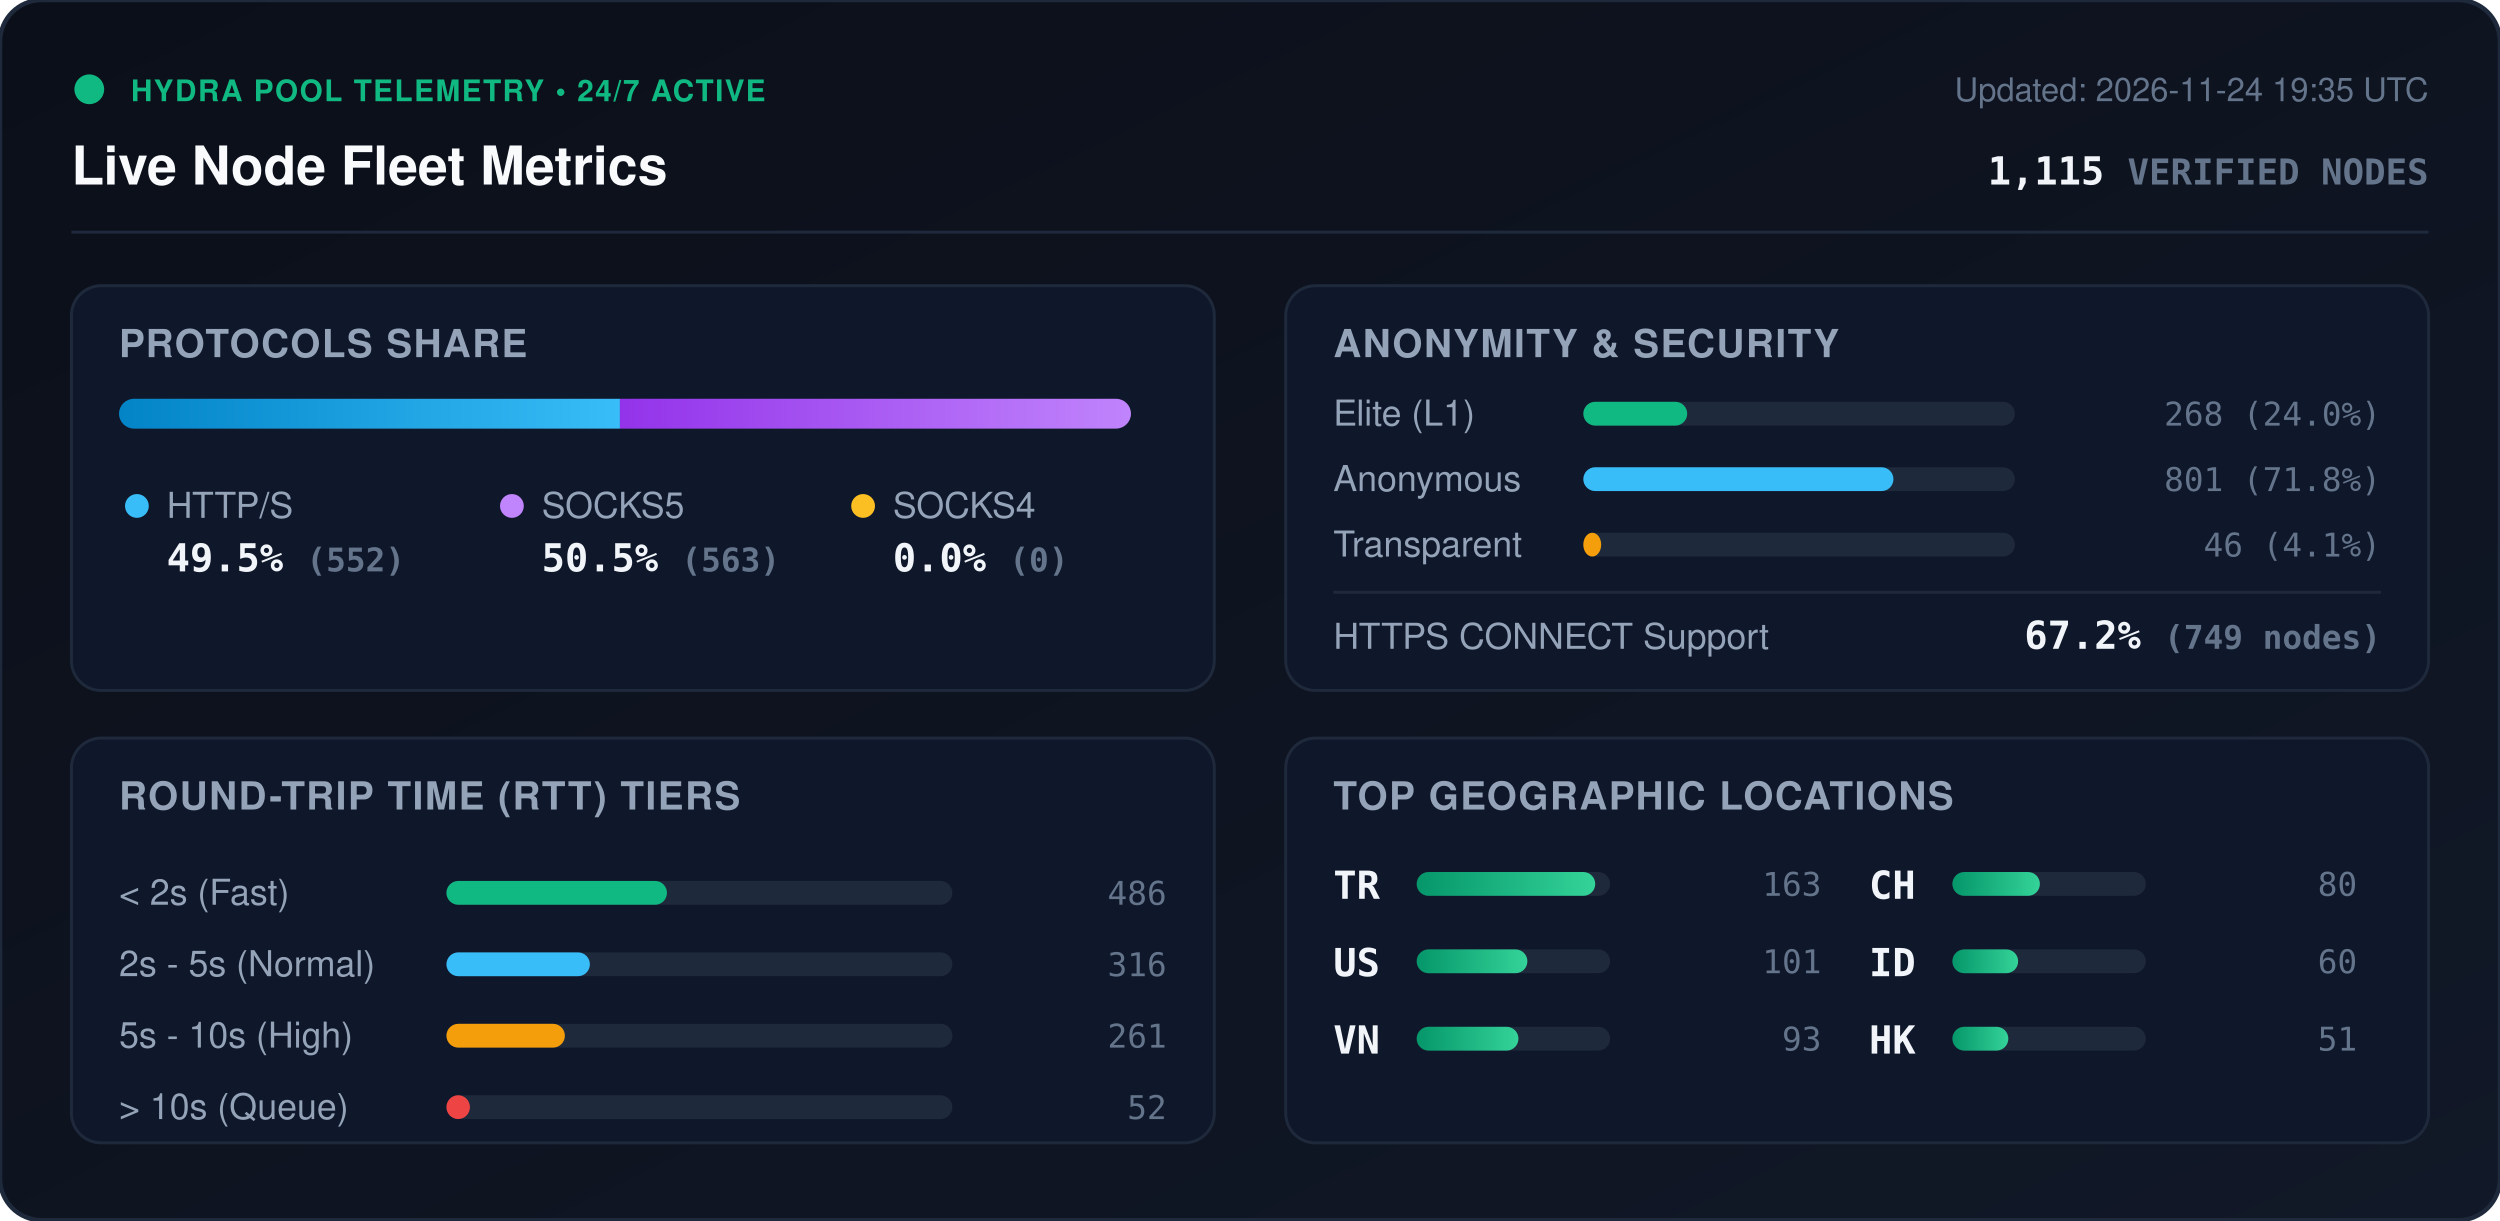
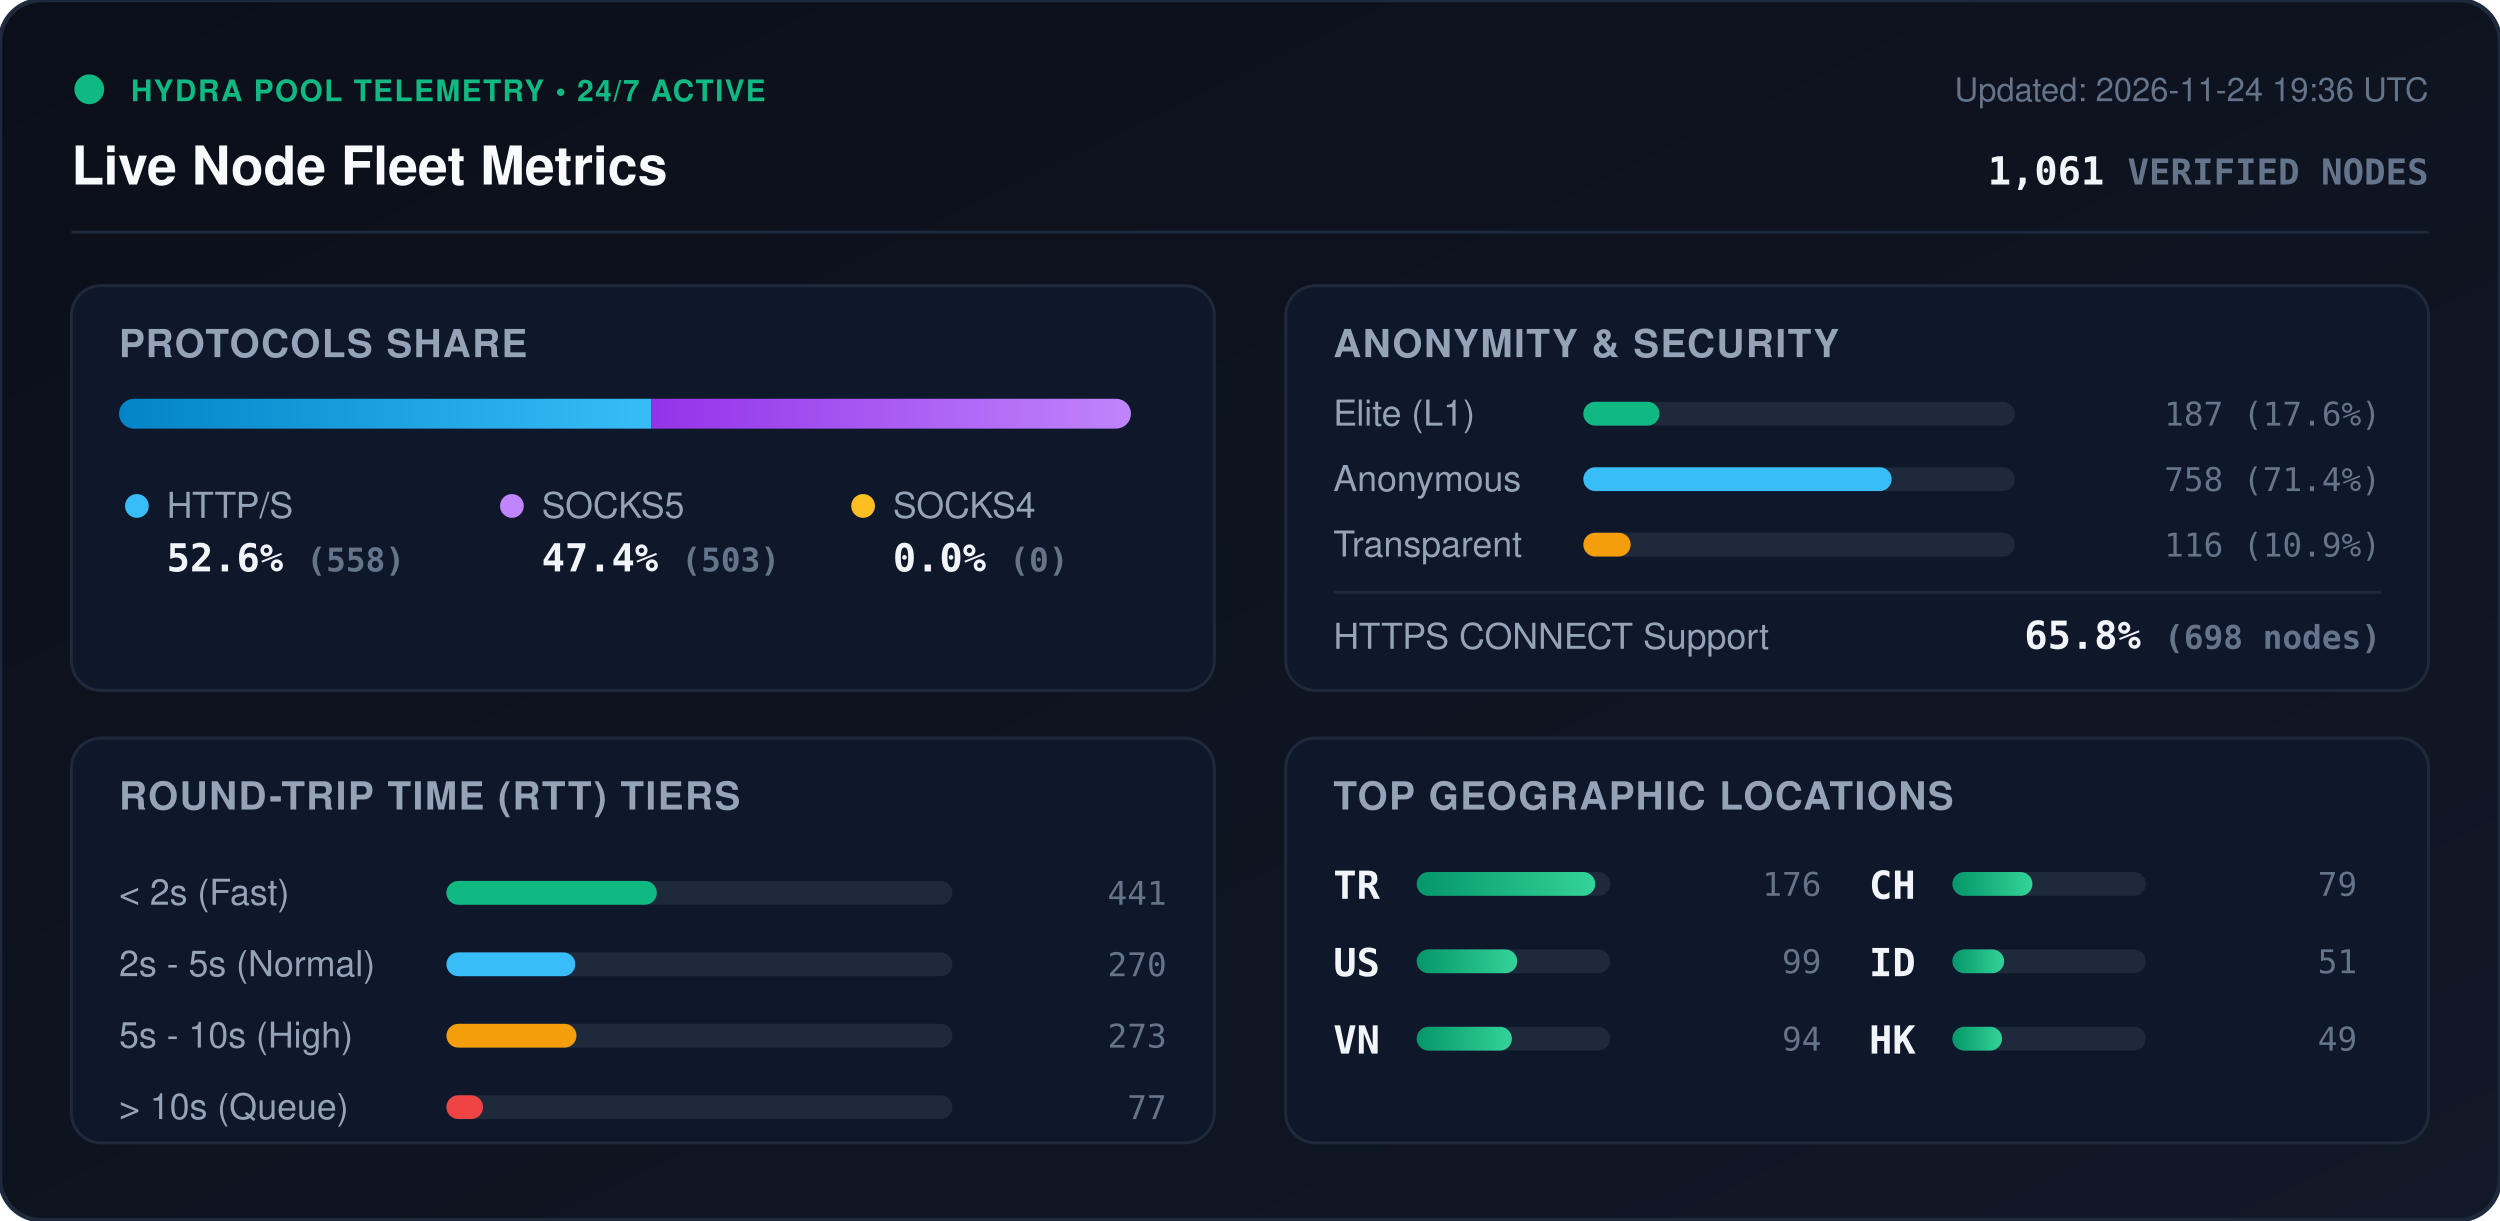
<svg xmlns="http://www.w3.org/2000/svg" viewBox="0 0 840 410" width="840" height="410" style="max-width: 100%; height: auto;">
  <defs>
    <linearGradient id="bg" x1="0%" y1="0%" x2="100%" y2="100%">
      <stop offset="0%" stop-color="#0b0f19" />
      <stop offset="100%" stop-color="#111827" />
    </linearGradient>
    <linearGradient id="bar-http" x1="0%" y1="0%" x2="100%" y2="0%">
      <stop offset="0%" stop-color="#0284c7" />
      <stop offset="100%" stop-color="#38bdf8" />
    </linearGradient>
    <linearGradient id="bar-socks5" x1="0%" y1="0%" x2="100%" y2="0%">
      <stop offset="0%" stop-color="#9333ea" />
      <stop offset="100%" stop-color="#c084fc" />
    </linearGradient>
    <linearGradient id="bar-socks4" x1="0%" y1="0%" x2="100%" y2="0%">
      <stop offset="0%" stop-color="#d97706" />
      <stop offset="100%" stop-color="#fbbf24" />
    </linearGradient>
    <linearGradient id="bar-green" x1="0%" y1="0%" x2="100%" y2="0%">
      <stop offset="0%" stop-color="#059669" />
      <stop offset="100%" stop-color="#34d399" />
    </linearGradient>
    <clipPath id="prog-track-clip">
      <rect width="340.0" height="10" rx="5" />
    </clipPath>
    <style>
      .title { font: 700 18px -apple-system, BlinkMacSystemFont, 'Segoe UI', Helvetica, Arial, sans-serif; fill: #f8fafc; }
      .sub { font: 500 11px -apple-system, BlinkMacSystemFont, 'Segoe UI', Helvetica, Arial, sans-serif; fill: #64748b; }
      .section-hdr { font: 600 13px -apple-system, BlinkMacSystemFont, 'Segoe UI', Helvetica, Arial, sans-serif; fill: #94a3b8; letter-spacing: 0.5px; }
      .metric-val { font: 700 13px -apple-system, BlinkMacSystemFont, 'Segoe UI', Helvetica, Arial, sans-serif; fill: #f1f5f9; }
      .metric-lbl { font: 500 12px -apple-system, BlinkMacSystemFont, 'Segoe UI', Helvetica, Arial, sans-serif; fill: #94a3b8; }
      .badge-txt { font: 700 10px -apple-system, BlinkMacSystemFont, 'Segoe UI', Helvetica, Arial, sans-serif; fill: #10b981; letter-spacing: 0.5px; }
      .mono { font-family: ui-monospace, SFMono-Regular, Menlo, Monaco, Consolas, monospace; }
      .pulse { animation: beacon 2s infinite ease-in-out; }
      @keyframes beacon { 0%, 100% { opacity: 1; } 50% { opacity: 0.35; } }
    </style>
  </defs>
  <rect width="840" height="410" rx="14" fill="url(#bg)" stroke="#1e293b" stroke-width="1.5" />
  <g transform="translate(24, 24)">
    <circle cx="6" cy="6" r="5" fill="#10b981" class="pulse" />
    <text x="20" y="10" class="badge-txt">HYDRA POOL TELEMETRY • 24/7 ACTIVE</text>
    <text x="0" y="38" class="title">Live Node Fleet Metrics</text>
-     <text x="792" y="10" text-anchor="end" class="sub">Updated: 2026-11-24 19:35 UTC</text>
-     <text x="792" y="38" text-anchor="end" class="metric-val mono" fill="#38bdf8">1,115 <tspan font-size="12" fill="#64748b">VERIFIED NODES</tspan>
+     <text x="792" y="10" text-anchor="end" class="sub">Updated: 2026-11-24 19:36 UTC</text>
+     <text x="792" y="38" text-anchor="end" class="metric-val mono" fill="#38bdf8">1,061 <tspan font-size="12" fill="#64748b">VERIFIED NODES</tspan>
    </text>
  </g>
  <line x1="24" y1="78" x2="816" y2="78" stroke="#1e293b" stroke-width="1" />
  <g transform="translate(24, 96)">
    <rect width="384" height="136" rx="10" fill="#0f172a" stroke="#1e293b" />
    <text x="16" y="24" class="section-hdr">PROTOCOLS SHARE</text>
    <g transform="translate(16, 38)">
      <rect width="340.0" height="10" rx="5" fill="#1e293b" />
      <g clip-path="url(#prog-track-clip)">
-         <rect x="0" width="168.3" height="10" fill="url(#bar-http)" />
-         <rect x="168.3" width="171.7" height="10" fill="url(#bar-socks5)" />
+         <rect x="0" width="178.8" height="10" fill="url(#bar-http)" />
+         <rect x="178.8" width="161.2" height="10" fill="url(#bar-socks5)" />
        <rect x="340.0" width="0.0" height="10" fill="url(#bar-socks4)" />
      </g>
    </g>
    <g transform="translate(16, 68)">
      <circle cx="6" cy="6" r="4" fill="#38bdf8" />
      <text x="16" y="10" class="metric-lbl">HTTP/S</text>
-       <text x="16" y="28" class="metric-val mono">49.5% <tspan font-size="11" fill="#64748b">(552)</tspan>
+       <text x="16" y="28" class="metric-val mono">52.6% <tspan font-size="11" fill="#64748b">(558)</tspan>
      </text>
      <circle cx="132" cy="6" r="4" fill="#c084fc" />
      <text x="142" y="10" class="metric-lbl">SOCKS5</text>
-       <text x="142" y="28" class="metric-val mono">50.5% <tspan font-size="11" fill="#64748b">(563)</tspan>
+       <text x="142" y="28" class="metric-val mono">47.4% <tspan font-size="11" fill="#64748b">(503)</tspan>
      </text>
      <circle cx="250" cy="6" r="4" fill="#fbbf24" />
      <text x="260" y="10" class="metric-lbl">SOCKS4</text>
      <text x="260" y="28" class="metric-val mono">0.0% <tspan font-size="11" fill="#64748b">(0)</tspan>
      </text>
    </g>
  </g>
  <g transform="translate(432, 96)">
    <rect width="384" height="136" rx="10" fill="#0f172a" stroke="#1e293b" />
    <text x="16" y="24" class="section-hdr">ANONYMITY &amp; SECURITY</text>
    <text x="16" y="47" class="metric-lbl">Elite (L1)</text>
    <rect x="100" y="39" width="145.0" height="8" rx="4" fill="#1e293b" />
-     <rect x="100" y="39" width="34.9" height="8" rx="4" fill="#10b981" />
-     <text x="368" y="47" text-anchor="end" class="mono sub" fill="#e2e8f0">268 (24.0%)</text>
+     <rect x="100" y="39" width="25.6" height="8" rx="4" fill="#10b981" />
+     <text x="368" y="47" text-anchor="end" class="mono sub" fill="#e2e8f0">187 (17.6%)</text>
    <text x="16" y="69" class="metric-lbl">Anonymous</text>
    <rect x="100" y="61" width="145.0" height="8" rx="4" fill="#1e293b" />
-     <rect x="100" y="61" width="104.2" height="8" rx="4" fill="#38bdf8" />
-     <text x="368" y="69" text-anchor="end" class="mono sub" fill="#e2e8f0">801 (71.8%)</text>
+     <rect x="100" y="61" width="103.6" height="8" rx="4" fill="#38bdf8" />
+     <text x="368" y="69" text-anchor="end" class="mono sub" fill="#e2e8f0">758 (71.4%)</text>
    <text x="16" y="91" class="metric-lbl">Transparent</text>
    <rect x="100" y="83" width="145.0" height="8" rx="4" fill="#1e293b" />
-     <rect x="100" y="83" width="6.0" height="8" rx="4" fill="#f59e0b" />
-     <text x="368" y="91" text-anchor="end" class="mono sub" fill="#e2e8f0">46 (4.1%)</text>
+     <rect x="100" y="83" width="15.9" height="8" rx="4" fill="#f59e0b" />
+     <text x="368" y="91" text-anchor="end" class="mono sub" fill="#e2e8f0">116 (10.9%)</text>
    <line x1="16" y1="103" x2="368" y2="103" stroke="#1e293b" stroke-width="1" />
    <text x="16" y="122" class="metric-lbl">HTTPS CONNECT Support</text>
-     <text x="368" y="122" text-anchor="end" class="metric-val mono" fill="#34d399">67.2% <tspan font-size="11" fill="#64748b">(749 nodes)</tspan>
+     <text x="368" y="122" text-anchor="end" class="metric-val mono" fill="#34d399">65.8% <tspan font-size="11" fill="#64748b">(698 nodes)</tspan>
    </text>
  </g>
  <g transform="translate(24, 248)">
    <rect width="384" height="136" rx="10" fill="#0f172a" stroke="#1e293b" />
    <text x="16" y="24" class="section-hdr">ROUND-TRIP TIME (RTT) TIERS</text>
    <g transform="translate(16, 42)">
      <text x="0" y="14" class="metric-lbl">&lt; 2s (Fast)</text>
      <rect x="110" y="6" width="170" height="8" rx="4" fill="#1e293b" />
-       <rect x="110" y="6" width="74.1" height="8" rx="4" fill="#10b981" />
-       <text x="352" y="14" text-anchor="end" class="mono sub">486</text>
+       <rect x="110" y="6" width="70.7" height="8" rx="4" fill="#10b981" />
+       <text x="352" y="14" text-anchor="end" class="mono sub">441</text>
      <text x="0" y="38" class="metric-lbl">2s - 5s (Normal)</text>
      <rect x="110" y="30" width="170" height="8" rx="4" fill="#1e293b" />
-       <rect x="110" y="30" width="48.2" height="8" rx="4" fill="#38bdf8" />
-       <text x="352" y="38" text-anchor="end" class="mono sub">316</text>
+       <rect x="110" y="30" width="43.3" height="8" rx="4" fill="#38bdf8" />
+       <text x="352" y="38" text-anchor="end" class="mono sub">270</text>
      <text x="0" y="62" class="metric-lbl">5s - 10s (High)</text>
      <rect x="110" y="54" width="170" height="8" rx="4" fill="#1e293b" />
-       <rect x="110" y="54" width="39.8" height="8" rx="4" fill="#f59e0b" />
-       <text x="352" y="62" text-anchor="end" class="mono sub">261</text>
+       <rect x="110" y="54" width="43.7" height="8" rx="4" fill="#f59e0b" />
+       <text x="352" y="62" text-anchor="end" class="mono sub">273</text>
      <text x="0" y="86" class="metric-lbl">&gt; 10s (Queue)</text>
      <rect x="110" y="78" width="170" height="8" rx="4" fill="#1e293b" />
-       <rect x="110" y="78" width="7.9" height="8" rx="4" fill="#ef4444" />
-       <text x="352" y="86" text-anchor="end" class="mono sub">52</text>
+       <rect x="110" y="78" width="12.3" height="8" rx="4" fill="#ef4444" />
+       <text x="352" y="86" text-anchor="end" class="mono sub">77</text>
    </g>
  </g>
  <g transform="translate(432, 248)">
    <rect width="384" height="136" rx="10" fill="#0f172a" stroke="#1e293b" />
    <text x="16" y="24" class="section-hdr">TOP GEOGRAPHIC LOCATIONS</text>
    <g transform="translate(16, 42)">
      <g transform="translate(0, 0)">
        <text x="0" y="12" class="mono metric-val" font-size="12">TR</text>
        <rect x="28" y="3" width="65" height="8" rx="4" fill="#1e293b" />
        <rect x="28" y="3" width="60.0" height="8" rx="4" fill="url(#bar-green)" />
-         <text x="164" y="11" text-anchor="end" class="mono sub">163</text>
+         <text x="164" y="11" text-anchor="end" class="mono sub">176</text>
      </g>
      <g transform="translate(0, 26)">
        <text x="0" y="12" class="mono metric-val" font-size="12">US</text>
        <rect x="28" y="3" width="65" height="8" rx="4" fill="#1e293b" />
-         <rect x="28" y="3" width="37.2" height="8" rx="4" fill="url(#bar-green)" />
-         <text x="164" y="11" text-anchor="end" class="mono sub">101</text>
+         <rect x="28" y="3" width="33.8" height="8" rx="4" fill="url(#bar-green)" />
+         <text x="164" y="11" text-anchor="end" class="mono sub">99</text>
      </g>
      <g transform="translate(0, 52)">
        <text x="0" y="12" class="mono metric-val" font-size="12">VN</text>
        <rect x="28" y="3" width="65" height="8" rx="4" fill="#1e293b" />
-         <rect x="28" y="3" width="34.2" height="8" rx="4" fill="url(#bar-green)" />
-         <text x="164" y="11" text-anchor="end" class="mono sub">93</text>
+         <rect x="28" y="3" width="32.0" height="8" rx="4" fill="url(#bar-green)" />
+         <text x="164" y="11" text-anchor="end" class="mono sub">94</text>
      </g>
      <g transform="translate(180, 0)">
        <text x="0" y="12" class="mono metric-val" font-size="12">CH</text>
        <rect x="28" y="3" width="65" height="8" rx="4" fill="#1e293b" />
-         <rect x="28" y="3" width="29.4" height="8" rx="4" fill="url(#bar-green)" />
-         <text x="164" y="11" text-anchor="end" class="mono sub">80</text>
+         <rect x="28" y="3" width="26.9" height="8" rx="4" fill="url(#bar-green)" />
+         <text x="164" y="11" text-anchor="end" class="mono sub">79</text>
      </g>
      <g transform="translate(180, 26)">
        <text x="0" y="12" class="mono metric-val" font-size="12">ID</text>
        <rect x="28" y="3" width="65" height="8" rx="4" fill="#1e293b" />
-         <rect x="28" y="3" width="22.1" height="8" rx="4" fill="url(#bar-green)" />
-         <text x="164" y="11" text-anchor="end" class="mono sub">60</text>
+         <rect x="28" y="3" width="17.4" height="8" rx="4" fill="url(#bar-green)" />
+         <text x="164" y="11" text-anchor="end" class="mono sub">51</text>
      </g>
      <g transform="translate(180, 52)">
        <text x="0" y="12" class="mono metric-val" font-size="12">HK</text>
        <rect x="28" y="3" width="65" height="8" rx="4" fill="#1e293b" />
-         <rect x="28" y="3" width="18.8" height="8" rx="4" fill="url(#bar-green)" />
-         <text x="164" y="11" text-anchor="end" class="mono sub">51</text>
+         <rect x="28" y="3" width="16.7" height="8" rx="4" fill="url(#bar-green)" />
+         <text x="164" y="11" text-anchor="end" class="mono sub">49</text>
      </g>
    </g>
  </g>
</svg>
